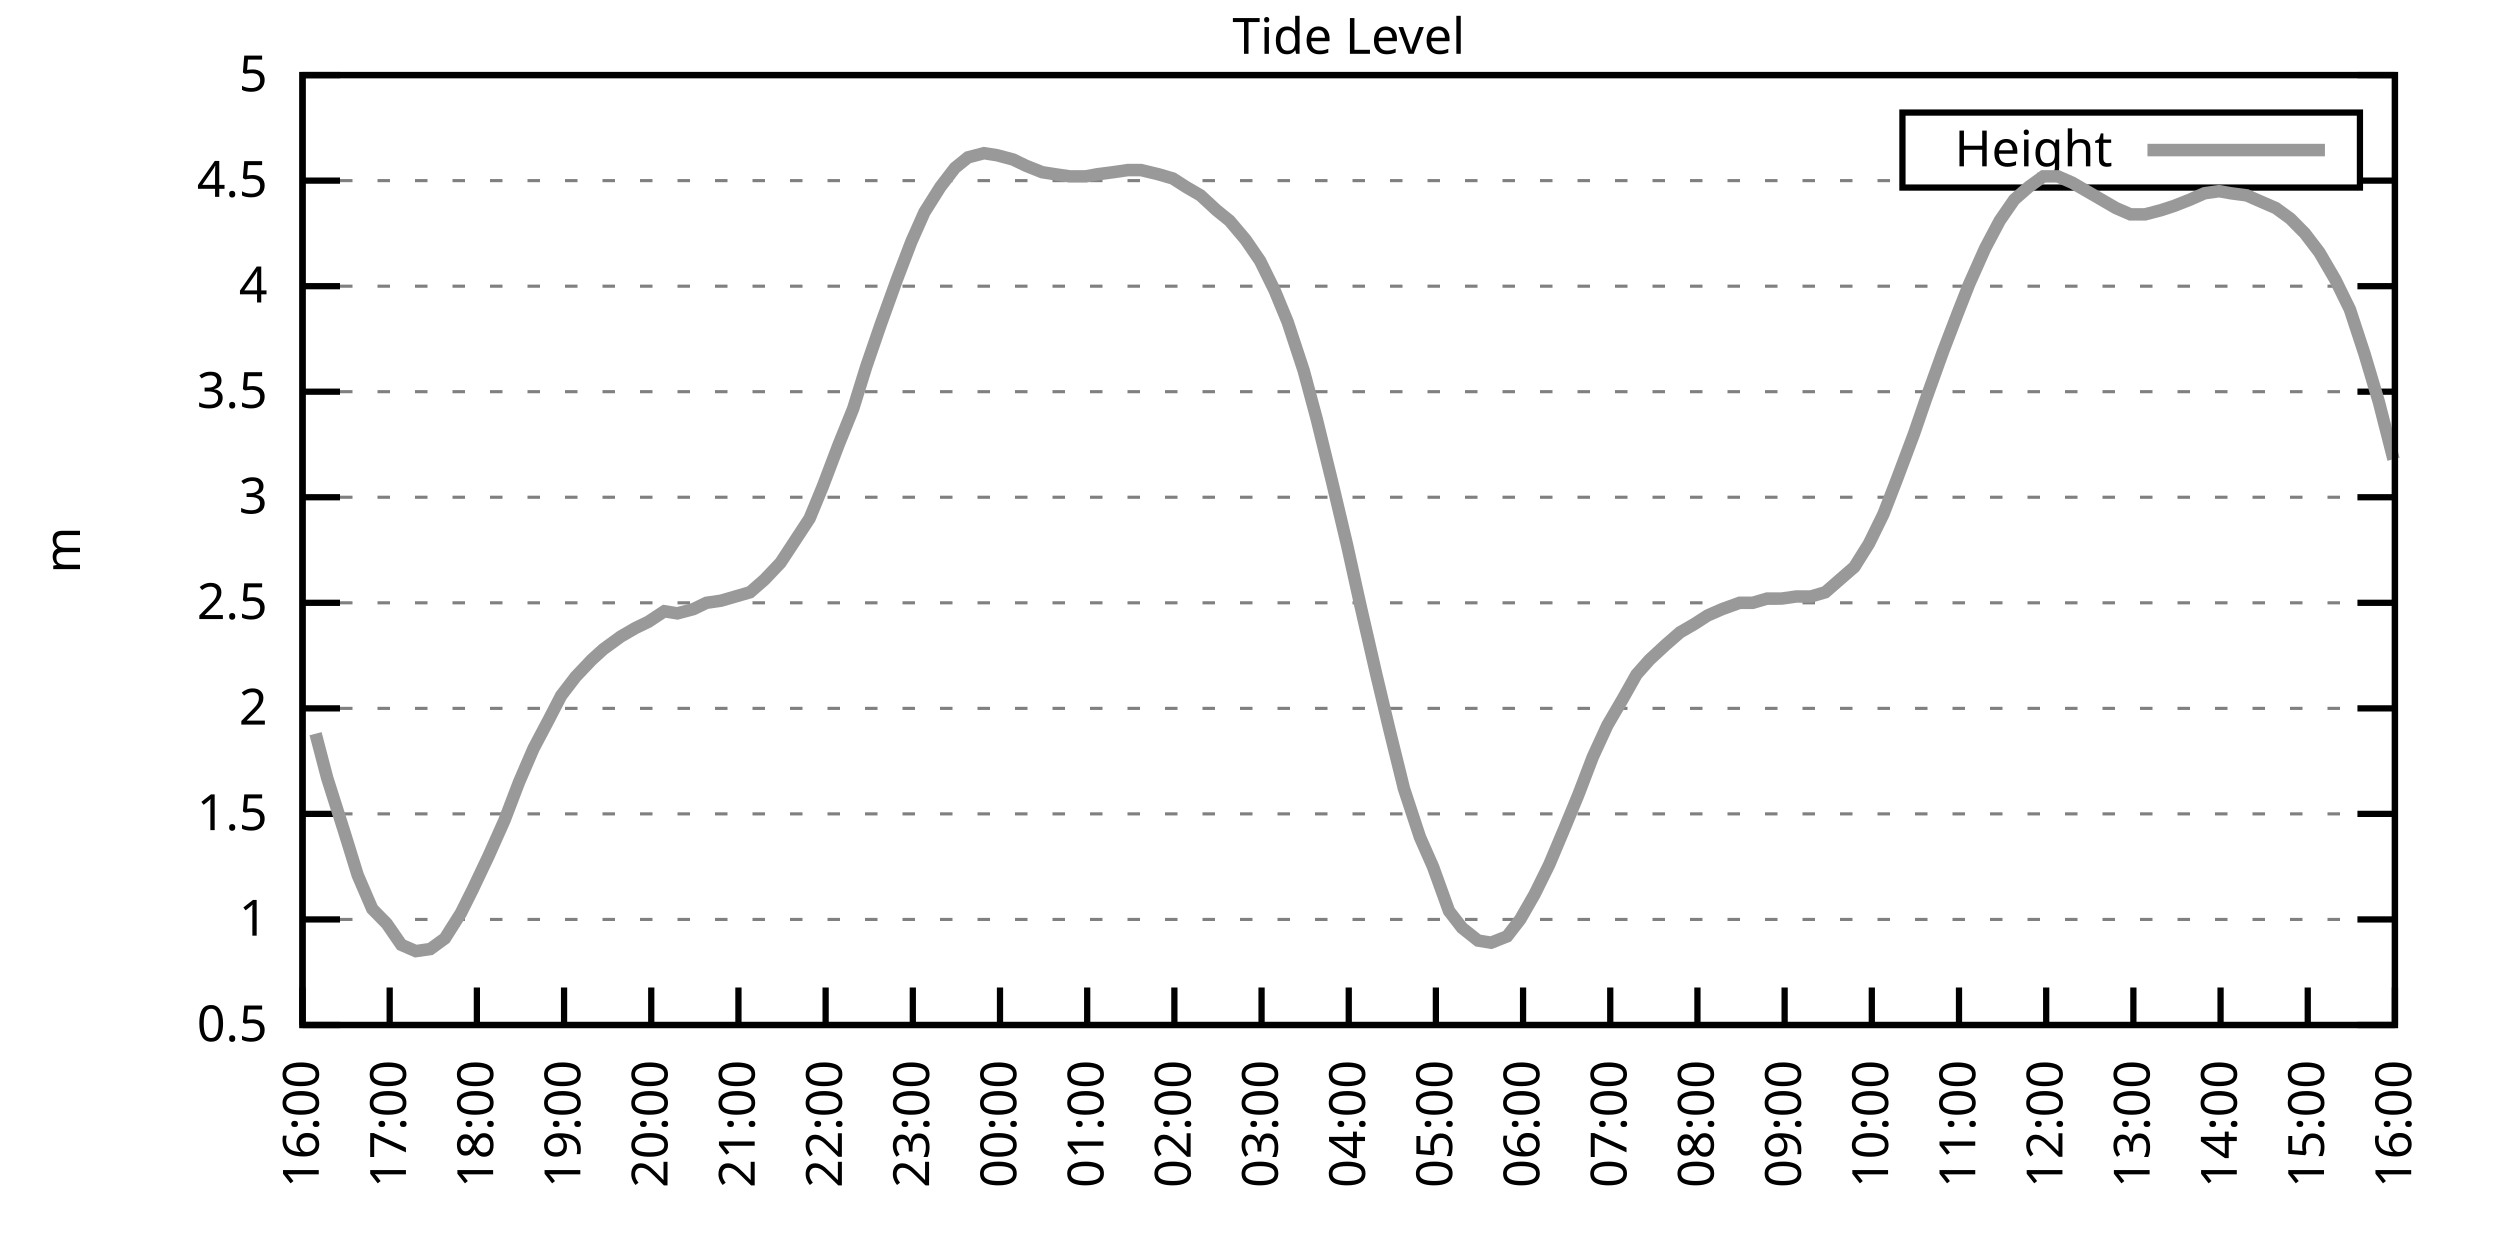
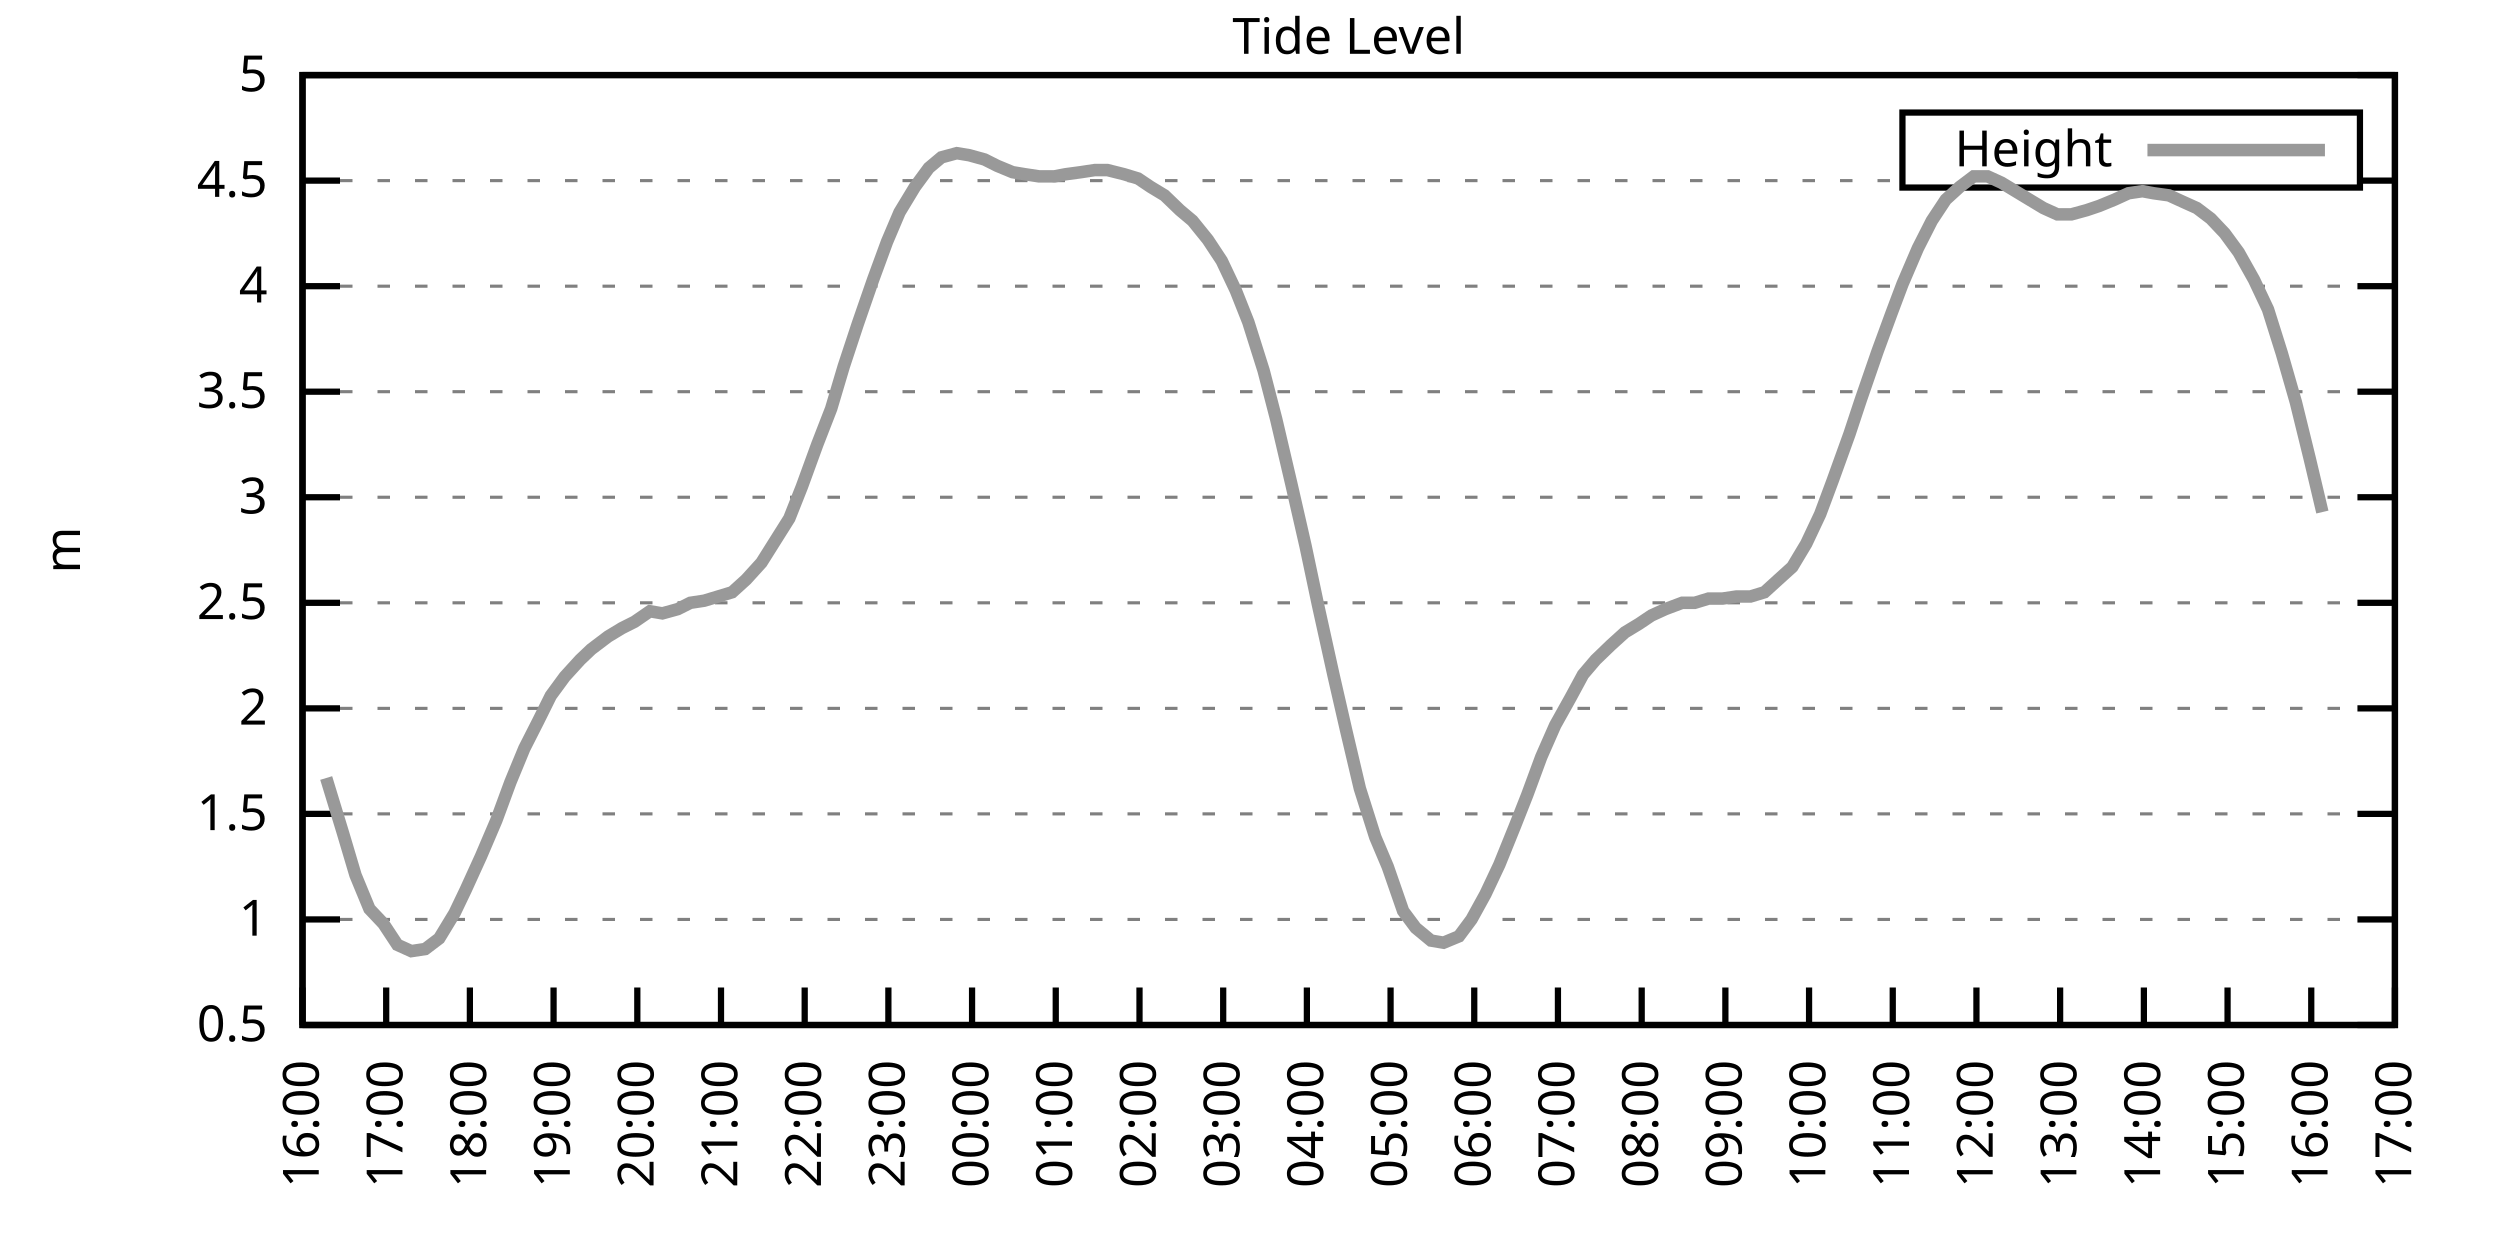
<svg xmlns="http://www.w3.org/2000/svg" xmlns:xlink="http://www.w3.org/1999/xlink" width="400" height="200" viewBox="0 0 400 200">
  <g id="gnuplot_canvas">
    <rect x="0" y="0" width="400" height="200" fill="none" />
    <defs>
      <circle id="gpDot" r="0.5" stroke-width="0.5" stroke="currentColor" />
      <path id="gpPt0" stroke-width="0.333" stroke="currentColor" d="M-1,0 h2 M0,-1 v2" />
      <path id="gpPt1" stroke-width="0.333" stroke="currentColor" d="M-1,-1 L1,1 M1,-1 L-1,1" />
      <path id="gpPt2" stroke-width="0.333" stroke="currentColor" d="M-1,0 L1,0 M0,-1 L0,1 M-1,-1 L1,1 M-1,1 L1,-1" />
      <rect id="gpPt3" stroke-width="0.333" stroke="currentColor" x="-1" y="-1" width="2" height="2" />
      <rect id="gpPt4" stroke-width="0.333" stroke="currentColor" fill="currentColor" x="-1" y="-1" width="2" height="2" />
      <circle id="gpPt5" stroke-width="0.333" stroke="currentColor" cx="0" cy="0" r="1" />
      <use xlink:href="#gpPt5" id="gpPt6" fill="currentColor" stroke="none" />
      <path id="gpPt7" stroke-width="0.333" stroke="currentColor" d="M0,-1.33 L-1.33,0.67 L1.33,0.67 z" />
      <use xlink:href="#gpPt7" id="gpPt8" fill="currentColor" stroke="none" />
      <use xlink:href="#gpPt7" id="gpPt9" stroke="currentColor" transform="rotate(180)" />
      <use xlink:href="#gpPt9" id="gpPt10" fill="currentColor" stroke="none" />
      <use xlink:href="#gpPt3" id="gpPt11" stroke="currentColor" transform="rotate(45)" />
      <use xlink:href="#gpPt11" id="gpPt12" fill="currentColor" stroke="none" />
      <path id="gpPt13" stroke-width="0.333" stroke="currentColor" d="M0,1.330 L1.265,0.411 L0.782,-1.067 L-0.782,-1.076 L-1.265,0.411 z" />
      <use xlink:href="#gpPt13" id="gpPt14" fill="currentColor" stroke="none" />
      <filter id="textbox" filterUnits="objectBoundingBox" x="0" y="0" height="1" width="1">
        <feFlood flood-color="white" flood-opacity="1" result="bgnd" />
        <feComposite in="SourceGraphic" in2="bgnd" operator="atop" />
      </filter>
      <filter id="greybox" filterUnits="objectBoundingBox" x="0" y="0" height="1" width="1">
        <feFlood flood-color="lightgrey" flood-opacity="1" result="grey" />
        <feComposite in="SourceGraphic" in2="grey" operator="atop" />
      </filter>
    </defs>
    <g fill="none" color="white" stroke="currentColor" stroke-width="1.00" stroke-linecap="butt" stroke-linejoin="miter">
</g>
    <g fill="none" color="black" stroke="currentColor" stroke-width="1.00" stroke-linecap="butt" stroke-linejoin="miter">
      <g stroke="none" shape-rendering="crispEdges">
        <polygon fill="rgb(255, 255, 255)" points="48.40,164.00 383.18,164.00 383.18,12.02 48.40,12.02 " />
      </g>
    </g>
    <g fill="none" color="black" stroke="currentColor" stroke-width="1.00" stroke-linecap="butt" stroke-linejoin="miter">
</g>
    <g fill="none" color="black" stroke="black" stroke-width="0.50" stroke-linecap="butt" stroke-linejoin="miter">
</g>
    <g fill="none" color="gray" stroke="currentColor" stroke-width="0.50" stroke-linecap="butt" stroke-linejoin="miter">
      <path stroke="gray" stroke-dasharray="2,4" class="gridline" d="M48.40,164.00 L383.19,164.00  " />
    </g>
    <g fill="none" color="gray" stroke="gray" stroke-width="1.00" stroke-linecap="butt" stroke-linejoin="miter">
</g>
    <g fill="none" color="black" stroke="currentColor" stroke-width="1.00" stroke-linecap="butt" stroke-linejoin="miter">
      <path stroke="black" d="M48.40,164.00 L54.40,164.00 M383.19,164.00 L377.19,164.00  " />
      <g transform="translate(42.80,166.60)" stroke="none" fill="black" font-family="Sans" font-size="8.00" text-anchor="end">
        <text>
          <tspan font-family="Sans"> 0.5</tspan>
        </text>
      </g>
    </g>
    <g fill="none" color="black" stroke="currentColor" stroke-width="1.00" stroke-linecap="butt" stroke-linejoin="miter">
</g>
    <g fill="none" color="black" stroke="black" stroke-width="0.50" stroke-linecap="butt" stroke-linejoin="miter">
</g>
    <g fill="none" color="gray" stroke="currentColor" stroke-width="0.50" stroke-linecap="butt" stroke-linejoin="miter">
      <path stroke="gray" stroke-dasharray="2,4" class="gridline" d="M48.40,147.11 L383.19,147.11  " />
    </g>
    <g fill="none" color="gray" stroke="gray" stroke-width="1.00" stroke-linecap="butt" stroke-linejoin="miter">
</g>
    <g fill="none" color="black" stroke="currentColor" stroke-width="1.00" stroke-linecap="butt" stroke-linejoin="miter">
      <path stroke="black" d="M48.40,147.11 L54.40,147.11 M383.19,147.11 L377.19,147.11  " />
      <g transform="translate(42.80,149.71)" stroke="none" fill="black" font-family="Sans" font-size="8.00" text-anchor="end">
        <text>
          <tspan font-family="Sans"> 1</tspan>
        </text>
      </g>
    </g>
    <g fill="none" color="black" stroke="currentColor" stroke-width="1.00" stroke-linecap="butt" stroke-linejoin="miter">
</g>
    <g fill="none" color="black" stroke="black" stroke-width="0.50" stroke-linecap="butt" stroke-linejoin="miter">
</g>
    <g fill="none" color="gray" stroke="currentColor" stroke-width="0.50" stroke-linecap="butt" stroke-linejoin="miter">
      <path stroke="gray" stroke-dasharray="2,4" class="gridline" d="M48.40,130.22 L383.19,130.22  " />
    </g>
    <g fill="none" color="gray" stroke="gray" stroke-width="1.00" stroke-linecap="butt" stroke-linejoin="miter">
</g>
    <g fill="none" color="black" stroke="currentColor" stroke-width="1.00" stroke-linecap="butt" stroke-linejoin="miter">
      <path stroke="black" d="M48.40,130.22 L54.40,130.22 M383.19,130.22 L377.19,130.22  " />
      <g transform="translate(42.80,132.82)" stroke="none" fill="black" font-family="Sans" font-size="8.00" text-anchor="end">
        <text>
          <tspan font-family="Sans"> 1.5</tspan>
        </text>
      </g>
    </g>
    <g fill="none" color="black" stroke="currentColor" stroke-width="1.00" stroke-linecap="butt" stroke-linejoin="miter">
</g>
    <g fill="none" color="black" stroke="black" stroke-width="0.50" stroke-linecap="butt" stroke-linejoin="miter">
</g>
    <g fill="none" color="gray" stroke="currentColor" stroke-width="0.50" stroke-linecap="butt" stroke-linejoin="miter">
      <path stroke="gray" stroke-dasharray="2,4" class="gridline" d="M48.40,113.34 L383.19,113.34  " />
    </g>
    <g fill="none" color="gray" stroke="gray" stroke-width="1.00" stroke-linecap="butt" stroke-linejoin="miter">
</g>
    <g fill="none" color="black" stroke="currentColor" stroke-width="1.00" stroke-linecap="butt" stroke-linejoin="miter">
      <path stroke="black" d="M48.40,113.34 L54.40,113.34 M383.19,113.34 L377.19,113.34  " />
      <g transform="translate(42.80,115.94)" stroke="none" fill="black" font-family="Sans" font-size="8.00" text-anchor="end">
        <text>
          <tspan font-family="Sans"> 2</tspan>
        </text>
      </g>
    </g>
    <g fill="none" color="black" stroke="currentColor" stroke-width="1.00" stroke-linecap="butt" stroke-linejoin="miter">
</g>
    <g fill="none" color="black" stroke="black" stroke-width="0.50" stroke-linecap="butt" stroke-linejoin="miter">
</g>
    <g fill="none" color="gray" stroke="currentColor" stroke-width="0.50" stroke-linecap="butt" stroke-linejoin="miter">
      <path stroke="gray" stroke-dasharray="2,4" class="gridline" d="M48.40,96.45 L383.19,96.45  " />
    </g>
    <g fill="none" color="gray" stroke="gray" stroke-width="1.00" stroke-linecap="butt" stroke-linejoin="miter">
</g>
    <g fill="none" color="black" stroke="currentColor" stroke-width="1.00" stroke-linecap="butt" stroke-linejoin="miter">
      <path stroke="black" d="M48.40,96.45 L54.40,96.45 M383.19,96.45 L377.19,96.45  " />
      <g transform="translate(42.80,99.05)" stroke="none" fill="black" font-family="Sans" font-size="8.00" text-anchor="end">
        <text>
          <tspan font-family="Sans"> 2.5</tspan>
        </text>
      </g>
    </g>
    <g fill="none" color="black" stroke="currentColor" stroke-width="1.00" stroke-linecap="butt" stroke-linejoin="miter">
</g>
    <g fill="none" color="black" stroke="black" stroke-width="0.50" stroke-linecap="butt" stroke-linejoin="miter">
</g>
    <g fill="none" color="gray" stroke="currentColor" stroke-width="0.50" stroke-linecap="butt" stroke-linejoin="miter">
      <path stroke="gray" stroke-dasharray="2,4" class="gridline" d="M48.40,79.56 L383.19,79.56  " />
    </g>
    <g fill="none" color="gray" stroke="gray" stroke-width="1.00" stroke-linecap="butt" stroke-linejoin="miter">
</g>
    <g fill="none" color="black" stroke="currentColor" stroke-width="1.00" stroke-linecap="butt" stroke-linejoin="miter">
      <path stroke="black" d="M48.40,79.56 L54.40,79.56 M383.19,79.56 L377.19,79.56  " />
      <g transform="translate(42.80,82.16)" stroke="none" fill="black" font-family="Sans" font-size="8.00" text-anchor="end">
        <text>
          <tspan font-family="Sans"> 3</tspan>
        </text>
      </g>
    </g>
    <g fill="none" color="black" stroke="currentColor" stroke-width="1.00" stroke-linecap="butt" stroke-linejoin="miter">
</g>
    <g fill="none" color="black" stroke="black" stroke-width="0.50" stroke-linecap="butt" stroke-linejoin="miter">
</g>
    <g fill="none" color="gray" stroke="currentColor" stroke-width="0.50" stroke-linecap="butt" stroke-linejoin="miter">
      <path stroke="gray" stroke-dasharray="2,4" class="gridline" d="M48.40,62.67 L383.19,62.67  " />
    </g>
    <g fill="none" color="gray" stroke="gray" stroke-width="1.00" stroke-linecap="butt" stroke-linejoin="miter">
</g>
    <g fill="none" color="black" stroke="currentColor" stroke-width="1.00" stroke-linecap="butt" stroke-linejoin="miter">
      <path stroke="black" d="M48.40,62.67 L54.40,62.67 M383.19,62.67 L377.19,62.67  " />
      <g transform="translate(42.80,65.27)" stroke="none" fill="black" font-family="Sans" font-size="8.00" text-anchor="end">
        <text>
          <tspan font-family="Sans"> 3.5</tspan>
        </text>
      </g>
    </g>
    <g fill="none" color="black" stroke="currentColor" stroke-width="1.00" stroke-linecap="butt" stroke-linejoin="miter">
</g>
    <g fill="none" color="black" stroke="black" stroke-width="0.50" stroke-linecap="butt" stroke-linejoin="miter">
</g>
    <g fill="none" color="gray" stroke="currentColor" stroke-width="0.50" stroke-linecap="butt" stroke-linejoin="miter">
      <path stroke="gray" stroke-dasharray="2,4" class="gridline" d="M48.40,45.79 L383.19,45.79  " />
    </g>
    <g fill="none" color="gray" stroke="gray" stroke-width="1.00" stroke-linecap="butt" stroke-linejoin="miter">
</g>
    <g fill="none" color="black" stroke="currentColor" stroke-width="1.00" stroke-linecap="butt" stroke-linejoin="miter">
      <path stroke="black" d="M48.40,45.79 L54.40,45.79 M383.19,45.79 L377.19,45.79  " />
      <g transform="translate(42.80,48.39)" stroke="none" fill="black" font-family="Sans" font-size="8.00" text-anchor="end">
        <text>
          <tspan font-family="Sans"> 4</tspan>
        </text>
      </g>
    </g>
    <g fill="none" color="black" stroke="currentColor" stroke-width="1.00" stroke-linecap="butt" stroke-linejoin="miter">
</g>
    <g fill="none" color="black" stroke="black" stroke-width="0.50" stroke-linecap="butt" stroke-linejoin="miter">
</g>
    <g fill="none" color="gray" stroke="currentColor" stroke-width="0.50" stroke-linecap="butt" stroke-linejoin="miter">
      <path stroke="gray" stroke-dasharray="2,4" class="gridline" d="M48.40,28.90 L304.39,28.90 M377.59,28.90 L383.19,28.90  " />
    </g>
    <g fill="none" color="gray" stroke="gray" stroke-width="1.00" stroke-linecap="butt" stroke-linejoin="miter">
</g>
    <g fill="none" color="black" stroke="currentColor" stroke-width="1.00" stroke-linecap="butt" stroke-linejoin="miter">
      <path stroke="black" d="M48.40,28.90 L54.40,28.90 M383.19,28.90 L377.19,28.90  " />
      <g transform="translate(42.80,31.50)" stroke="none" fill="black" font-family="Sans" font-size="8.00" text-anchor="end">
        <text>
          <tspan font-family="Sans"> 4.5</tspan>
        </text>
      </g>
    </g>
    <g fill="none" color="black" stroke="currentColor" stroke-width="1.00" stroke-linecap="butt" stroke-linejoin="miter">
</g>
    <g fill="none" color="black" stroke="black" stroke-width="0.50" stroke-linecap="butt" stroke-linejoin="miter">
</g>
    <g fill="none" color="gray" stroke="currentColor" stroke-width="0.50" stroke-linecap="butt" stroke-linejoin="miter">
      <path stroke="gray" stroke-dasharray="2,4" class="gridline" d="M48.40,12.01 L383.19,12.01  " />
    </g>
    <g fill="none" color="gray" stroke="gray" stroke-width="1.00" stroke-linecap="butt" stroke-linejoin="miter">
</g>
    <g fill="none" color="black" stroke="currentColor" stroke-width="1.00" stroke-linecap="butt" stroke-linejoin="miter">
      <path stroke="black" d="M48.40,12.01 L54.40,12.01 M383.19,12.01 L377.19,12.01  " />
      <g transform="translate(42.80,14.61)" stroke="none" fill="black" font-family="Sans" font-size="8.00" text-anchor="end">
        <text>
          <tspan font-family="Sans"> 5</tspan>
        </text>
      </g>
    </g>
    <g fill="none" color="black" stroke="currentColor" stroke-width="1.00" stroke-linecap="butt" stroke-linejoin="miter">
      <path stroke="black" d="M48.40,164.00 L48.40,158.00  " />
      <g transform="translate(51.00,169.60) rotate(270.00)" stroke="none" fill="black" font-family="Sans" font-size="8.00" text-anchor="end">
        <text>
          <tspan font-family="Sans">16:00</tspan>
        </text>
      </g>
    </g>
    <g fill="none" color="black" stroke="currentColor" stroke-width="1.00" stroke-linecap="butt" stroke-linejoin="miter">
-       <path stroke="black" d="M62.35,164.00 L62.35,158.00  " />
-       <g transform="translate(64.95,169.60) rotate(270.00)" stroke="none" fill="black" font-family="Sans" font-size="8.00" text-anchor="end">
+       <path stroke="black" d="M61.79,164.00 L61.79,158.00  " />
+       <g transform="translate(64.39,169.60) rotate(270.00)" stroke="none" fill="black" font-family="Sans" font-size="8.00" text-anchor="end">
        <text>
          <tspan font-family="Sans">17:00</tspan>
        </text>
      </g>
    </g>
    <g fill="none" color="black" stroke="currentColor" stroke-width="1.00" stroke-linecap="butt" stroke-linejoin="miter">
-       <path stroke="black" d="M76.30,164.00 L76.30,158.00  " />
-       <g transform="translate(78.90,169.60) rotate(270.00)" stroke="none" fill="black" font-family="Sans" font-size="8.00" text-anchor="end">
+       <path stroke="black" d="M75.18,164.00 L75.18,158.00  " />
+       <g transform="translate(77.78,169.60) rotate(270.00)" stroke="none" fill="black" font-family="Sans" font-size="8.00" text-anchor="end">
        <text>
          <tspan font-family="Sans">18:00</tspan>
        </text>
      </g>
    </g>
    <g fill="none" color="black" stroke="currentColor" stroke-width="1.00" stroke-linecap="butt" stroke-linejoin="miter">
-       <path stroke="black" d="M90.25,164.00 L90.25,158.00  " />
-       <g transform="translate(92.85,169.60) rotate(270.00)" stroke="none" fill="black" font-family="Sans" font-size="8.00" text-anchor="end">
+       <path stroke="black" d="M88.57,164.00 L88.57,158.00  " />
+       <g transform="translate(91.17,169.60) rotate(270.00)" stroke="none" fill="black" font-family="Sans" font-size="8.00" text-anchor="end">
        <text>
          <tspan font-family="Sans">19:00</tspan>
        </text>
      </g>
    </g>
    <g fill="none" color="black" stroke="currentColor" stroke-width="1.00" stroke-linecap="butt" stroke-linejoin="miter">
-       <path stroke="black" d="M104.20,164.00 L104.20,158.00  " />
-       <g transform="translate(106.80,169.60) rotate(270.00)" stroke="none" fill="black" font-family="Sans" font-size="8.00" text-anchor="end">
+       <path stroke="black" d="M101.97,164.00 L101.97,158.00  " />
+       <g transform="translate(104.57,169.60) rotate(270.00)" stroke="none" fill="black" font-family="Sans" font-size="8.00" text-anchor="end">
        <text>
          <tspan font-family="Sans">20:00</tspan>
        </text>
      </g>
    </g>
    <g fill="none" color="black" stroke="currentColor" stroke-width="1.00" stroke-linecap="butt" stroke-linejoin="miter">
-       <path stroke="black" d="M118.15,164.00 L118.15,158.00  " />
-       <g transform="translate(120.75,169.60) rotate(270.00)" stroke="none" fill="black" font-family="Sans" font-size="8.00" text-anchor="end">
+       <path stroke="black" d="M115.36,164.00 L115.36,158.00  " />
+       <g transform="translate(117.96,169.60) rotate(270.00)" stroke="none" fill="black" font-family="Sans" font-size="8.00" text-anchor="end">
        <text>
          <tspan font-family="Sans">21:00</tspan>
        </text>
      </g>
    </g>
    <g fill="none" color="black" stroke="currentColor" stroke-width="1.00" stroke-linecap="butt" stroke-linejoin="miter">
-       <path stroke="black" d="M132.10,164.00 L132.10,158.00  " />
-       <g transform="translate(134.70,169.60) rotate(270.00)" stroke="none" fill="black" font-family="Sans" font-size="8.00" text-anchor="end">
+       <path stroke="black" d="M128.75,164.00 L128.75,158.00  " />
+       <g transform="translate(131.35,169.60) rotate(270.00)" stroke="none" fill="black" font-family="Sans" font-size="8.00" text-anchor="end">
        <text>
          <tspan font-family="Sans">22:00</tspan>
        </text>
      </g>
    </g>
    <g fill="none" color="black" stroke="currentColor" stroke-width="1.00" stroke-linecap="butt" stroke-linejoin="miter">
-       <path stroke="black" d="M146.05,164.00 L146.05,158.00  " />
-       <g transform="translate(148.65,169.60) rotate(270.00)" stroke="none" fill="black" font-family="Sans" font-size="8.00" text-anchor="end">
+       <path stroke="black" d="M142.14,164.00 L142.14,158.00  " />
+       <g transform="translate(144.74,169.60) rotate(270.00)" stroke="none" fill="black" font-family="Sans" font-size="8.00" text-anchor="end">
        <text>
          <tspan font-family="Sans">23:00</tspan>
        </text>
      </g>
    </g>
    <g fill="none" color="black" stroke="currentColor" stroke-width="1.00" stroke-linecap="butt" stroke-linejoin="miter">
-       <path stroke="black" d="M160.00,164.00 L160.00,158.00  " />
-       <g transform="translate(162.60,169.60) rotate(270.00)" stroke="none" fill="black" font-family="Sans" font-size="8.00" text-anchor="end">
+       <path stroke="black" d="M155.53,164.00 L155.53,158.00  " />
+       <g transform="translate(158.13,169.60) rotate(270.00)" stroke="none" fill="black" font-family="Sans" font-size="8.00" text-anchor="end">
        <text>
          <tspan font-family="Sans">00:00</tspan>
        </text>
      </g>
    </g>
    <g fill="none" color="black" stroke="currentColor" stroke-width="1.00" stroke-linecap="butt" stroke-linejoin="miter">
-       <path stroke="black" d="M173.95,164.00 L173.95,158.00  " />
-       <g transform="translate(176.55,169.60) rotate(270.00)" stroke="none" fill="black" font-family="Sans" font-size="8.00" text-anchor="end">
+       <path stroke="black" d="M168.92,164.00 L168.92,158.00  " />
+       <g transform="translate(171.52,169.60) rotate(270.00)" stroke="none" fill="black" font-family="Sans" font-size="8.00" text-anchor="end">
        <text>
          <tspan font-family="Sans">01:00</tspan>
        </text>
      </g>
    </g>
    <g fill="none" color="black" stroke="currentColor" stroke-width="1.00" stroke-linecap="butt" stroke-linejoin="miter">
-       <path stroke="black" d="M187.90,164.00 L187.90,158.00  " />
-       <g transform="translate(190.50,169.60) rotate(270.00)" stroke="none" fill="black" font-family="Sans" font-size="8.00" text-anchor="end">
+       <path stroke="black" d="M182.32,164.00 L182.32,158.00  " />
+       <g transform="translate(184.92,169.60) rotate(270.00)" stroke="none" fill="black" font-family="Sans" font-size="8.00" text-anchor="end">
        <text>
          <tspan font-family="Sans">02:00</tspan>
        </text>
      </g>
    </g>
    <g fill="none" color="black" stroke="currentColor" stroke-width="1.00" stroke-linecap="butt" stroke-linejoin="miter">
-       <path stroke="black" d="M201.85,164.00 L201.85,158.00  " />
-       <g transform="translate(204.45,169.60) rotate(270.00)" stroke="none" fill="black" font-family="Sans" font-size="8.00" text-anchor="end">
+       <path stroke="black" d="M195.71,164.00 L195.71,158.00  " />
+       <g transform="translate(198.31,169.60) rotate(270.00)" stroke="none" fill="black" font-family="Sans" font-size="8.00" text-anchor="end">
        <text>
          <tspan font-family="Sans">03:00</tspan>
        </text>
      </g>
    </g>
    <g fill="none" color="black" stroke="currentColor" stroke-width="1.00" stroke-linecap="butt" stroke-linejoin="miter">
-       <path stroke="black" d="M215.80,164.00 L215.80,158.00  " />
-       <g transform="translate(218.40,169.60) rotate(270.00)" stroke="none" fill="black" font-family="Sans" font-size="8.00" text-anchor="end">
+       <path stroke="black" d="M209.10,164.00 L209.10,158.00  " />
+       <g transform="translate(211.70,169.60) rotate(270.00)" stroke="none" fill="black" font-family="Sans" font-size="8.00" text-anchor="end">
        <text>
          <tspan font-family="Sans">04:00</tspan>
        </text>
      </g>
    </g>
    <g fill="none" color="black" stroke="currentColor" stroke-width="1.00" stroke-linecap="butt" stroke-linejoin="miter">
-       <path stroke="black" d="M229.74,164.00 L229.74,158.00  " />
-       <g transform="translate(232.34,169.60) rotate(270.00)" stroke="none" fill="black" font-family="Sans" font-size="8.00" text-anchor="end">
+       <path stroke="black" d="M222.49,164.00 L222.49,158.00  " />
+       <g transform="translate(225.09,169.60) rotate(270.00)" stroke="none" fill="black" font-family="Sans" font-size="8.00" text-anchor="end">
        <text>
          <tspan font-family="Sans">05:00</tspan>
        </text>
      </g>
    </g>
    <g fill="none" color="black" stroke="currentColor" stroke-width="1.00" stroke-linecap="butt" stroke-linejoin="miter">
-       <path stroke="black" d="M243.69,164.00 L243.69,158.00  " />
-       <g transform="translate(246.29,169.60) rotate(270.00)" stroke="none" fill="black" font-family="Sans" font-size="8.00" text-anchor="end">
+       <path stroke="black" d="M235.88,164.00 L235.88,158.00  " />
+       <g transform="translate(238.48,169.60) rotate(270.00)" stroke="none" fill="black" font-family="Sans" font-size="8.00" text-anchor="end">
        <text>
          <tspan font-family="Sans">06:00</tspan>
        </text>
      </g>
    </g>
    <g fill="none" color="black" stroke="currentColor" stroke-width="1.00" stroke-linecap="butt" stroke-linejoin="miter">
-       <path stroke="black" d="M257.64,164.00 L257.64,158.00  " />
-       <g transform="translate(260.24,169.60) rotate(270.00)" stroke="none" fill="black" font-family="Sans" font-size="8.00" text-anchor="end">
+       <path stroke="black" d="M249.27,164.00 L249.27,158.00  " />
+       <g transform="translate(251.87,169.60) rotate(270.00)" stroke="none" fill="black" font-family="Sans" font-size="8.00" text-anchor="end">
        <text>
          <tspan font-family="Sans">07:00</tspan>
        </text>
      </g>
    </g>
    <g fill="none" color="black" stroke="currentColor" stroke-width="1.00" stroke-linecap="butt" stroke-linejoin="miter">
-       <path stroke="black" d="M271.59,164.00 L271.59,158.00  " />
-       <g transform="translate(274.19,169.60) rotate(270.00)" stroke="none" fill="black" font-family="Sans" font-size="8.00" text-anchor="end">
+       <path stroke="black" d="M262.67,164.00 L262.67,158.00  " />
+       <g transform="translate(265.27,169.60) rotate(270.00)" stroke="none" fill="black" font-family="Sans" font-size="8.00" text-anchor="end">
        <text>
          <tspan font-family="Sans">08:00</tspan>
        </text>
      </g>
    </g>
    <g fill="none" color="black" stroke="currentColor" stroke-width="1.00" stroke-linecap="butt" stroke-linejoin="miter">
-       <path stroke="black" d="M285.54,164.00 L285.54,158.00  " />
-       <g transform="translate(288.14,169.60) rotate(270.00)" stroke="none" fill="black" font-family="Sans" font-size="8.00" text-anchor="end">
+       <path stroke="black" d="M276.06,164.00 L276.06,158.00  " />
+       <g transform="translate(278.66,169.60) rotate(270.00)" stroke="none" fill="black" font-family="Sans" font-size="8.00" text-anchor="end">
        <text>
          <tspan font-family="Sans">09:00</tspan>
        </text>
      </g>
    </g>
    <g fill="none" color="black" stroke="currentColor" stroke-width="1.00" stroke-linecap="butt" stroke-linejoin="miter">
-       <path stroke="black" d="M299.49,164.00 L299.49,158.00  " />
-       <g transform="translate(302.09,169.60) rotate(270.00)" stroke="none" fill="black" font-family="Sans" font-size="8.00" text-anchor="end">
+       <path stroke="black" d="M289.45,164.00 L289.45,158.00  " />
+       <g transform="translate(292.05,169.60) rotate(270.00)" stroke="none" fill="black" font-family="Sans" font-size="8.00" text-anchor="end">
        <text>
          <tspan font-family="Sans">10:00</tspan>
        </text>
      </g>
    </g>
    <g fill="none" color="black" stroke="currentColor" stroke-width="1.00" stroke-linecap="butt" stroke-linejoin="miter">
-       <path stroke="black" d="M313.44,164.00 L313.44,158.00  " />
-       <g transform="translate(316.04,169.60) rotate(270.00)" stroke="none" fill="black" font-family="Sans" font-size="8.00" text-anchor="end">
+       <path stroke="black" d="M302.84,164.00 L302.84,158.00  " />
+       <g transform="translate(305.44,169.60) rotate(270.00)" stroke="none" fill="black" font-family="Sans" font-size="8.00" text-anchor="end">
        <text>
          <tspan font-family="Sans">11:00</tspan>
        </text>
      </g>
    </g>
    <g fill="none" color="black" stroke="currentColor" stroke-width="1.00" stroke-linecap="butt" stroke-linejoin="miter">
-       <path stroke="black" d="M327.39,164.00 L327.39,158.00  " />
-       <g transform="translate(329.99,169.60) rotate(270.00)" stroke="none" fill="black" font-family="Sans" font-size="8.00" text-anchor="end">
+       <path stroke="black" d="M316.23,164.00 L316.23,158.00  " />
+       <g transform="translate(318.83,169.60) rotate(270.00)" stroke="none" fill="black" font-family="Sans" font-size="8.00" text-anchor="end">
        <text>
          <tspan font-family="Sans">12:00</tspan>
        </text>
      </g>
    </g>
    <g fill="none" color="black" stroke="currentColor" stroke-width="1.00" stroke-linecap="butt" stroke-linejoin="miter">
-       <path stroke="black" d="M341.34,164.00 L341.34,158.00  " />
-       <g transform="translate(343.94,169.60) rotate(270.00)" stroke="none" fill="black" font-family="Sans" font-size="8.00" text-anchor="end">
+       <path stroke="black" d="M329.62,164.00 L329.62,158.00  " />
+       <g transform="translate(332.22,169.60) rotate(270.00)" stroke="none" fill="black" font-family="Sans" font-size="8.00" text-anchor="end">
        <text>
          <tspan font-family="Sans">13:00</tspan>
        </text>
      </g>
    </g>
    <g fill="none" color="black" stroke="currentColor" stroke-width="1.00" stroke-linecap="butt" stroke-linejoin="miter">
-       <path stroke="black" d="M355.29,164.00 L355.29,158.00  " />
-       <g transform="translate(357.89,169.60) rotate(270.00)" stroke="none" fill="black" font-family="Sans" font-size="8.00" text-anchor="end">
+       <path stroke="black" d="M343.02,164.00 L343.02,158.00  " />
+       <g transform="translate(345.62,169.60) rotate(270.00)" stroke="none" fill="black" font-family="Sans" font-size="8.00" text-anchor="end">
        <text>
          <tspan font-family="Sans">14:00</tspan>
        </text>
      </g>
    </g>
    <g fill="none" color="black" stroke="currentColor" stroke-width="1.00" stroke-linecap="butt" stroke-linejoin="miter">
-       <path stroke="black" d="M369.24,164.00 L369.24,158.00  " />
-       <g transform="translate(371.84,169.60) rotate(270.00)" stroke="none" fill="black" font-family="Sans" font-size="8.00" text-anchor="end">
+       <path stroke="black" d="M356.41,164.00 L356.41,158.00  " />
+       <g transform="translate(359.01,169.60) rotate(270.00)" stroke="none" fill="black" font-family="Sans" font-size="8.00" text-anchor="end">
        <text>
          <tspan font-family="Sans">15:00</tspan>
+         </text>
+       </g>
+     </g>
+     <g fill="none" color="black" stroke="currentColor" stroke-width="1.00" stroke-linecap="butt" stroke-linejoin="miter">
+       <path stroke="black" d="M369.80,164.00 L369.80,158.00  " />
+       <g transform="translate(372.40,169.60) rotate(270.00)" stroke="none" fill="black" font-family="Sans" font-size="8.00" text-anchor="end">
+         <text>
+           <tspan font-family="Sans">16:00</tspan>
        </text>
      </g>
    </g>
    <g fill="none" color="black" stroke="currentColor" stroke-width="1.00" stroke-linecap="butt" stroke-linejoin="miter">
      <path stroke="black" d="M383.19,164.00 L383.19,158.00  " />
      <g transform="translate(385.79,169.60) rotate(270.00)" stroke="none" fill="black" font-family="Sans" font-size="8.00" text-anchor="end">
        <text>
-           <tspan font-family="Sans">16:00</tspan>
+           <tspan font-family="Sans">17:00</tspan>
        </text>
      </g>
    </g>
    <g fill="none" color="black" stroke="currentColor" stroke-width="1.00" stroke-linecap="butt" stroke-linejoin="miter">
</g>
    <g fill="none" color="black" stroke="currentColor" stroke-width="1.00" stroke-linecap="butt" stroke-linejoin="miter">
      <path stroke="black" d="M48.40,12.01 L48.40,164.00 L383.19,164.00 L383.19,12.01 L48.40,12.01 Z  " />
    </g>
    <g fill="none" color="black" stroke="currentColor" stroke-width="1.00" stroke-linecap="butt" stroke-linejoin="miter">
</g>
    <g fill="none" color="black" stroke="currentColor" stroke-width="1.00" stroke-linecap="butt" stroke-linejoin="miter">
      <path stroke="black" d="M304.39,30.01 L304.39,18.01 L377.59,18.01 L377.59,30.01 L304.39,30.01 Z  " />
    </g>
    <g id="Tide_level_plot_1">
      <g fill="none" color="white" stroke="black" stroke-width="2.00" stroke-linecap="butt" stroke-linejoin="miter">
</g>
      <g fill="none" color="black" stroke="currentColor" stroke-width="2.00" stroke-linecap="butt" stroke-linejoin="miter">
        <g transform="translate(337.99,26.61)" stroke="none" fill="black" font-family="Sans" font-size="8.00" text-anchor="end">
          <text>
            <tspan font-family="Sans">Height</tspan>
          </text>
        </g>
      </g>
      <g fill="none" color="black" stroke="currentColor" stroke-width="2.00" stroke-linecap="butt" stroke-linejoin="miter">
-         <path stroke="rgb(153, 153, 153)" d="M343.59,24.01 L371.99,24.01 M50.49,117.39 L52.35,124.48 L55.14,133.26 L57.23,140.02 L59.56,145.42 L61.88,147.79   L64.21,151.17 L66.53,152.18 L68.86,151.84 L71.18,150.15 L73.74,146.10 L75.60,142.38 L78.16,136.98 L80.72,131.24   L83.04,125.16 L85.37,119.75 L87.69,115.36 L89.78,111.31 L92.11,108.27 L94.67,105.57 L96.53,103.88 L99.32,101.85   L101.64,100.50 L103.73,99.49 L106.29,97.80 L108.38,98.14 L110.94,97.46 L113.03,96.45 L115.36,96.11 L120.01,94.76   L122.33,92.73 L124.89,90.03 L129.54,82.94 L131.63,77.87 L134.19,71.12 L136.51,65.38 L138.61,58.62 L140.93,51.87   L143.49,44.77 L145.81,38.69 L147.91,33.96 L150.46,29.91 L152.79,26.87 L154.88,25.18 L157.44,24.51 L159.53,24.84   L162.09,25.52 L164.18,26.53 L166.74,27.55 L168.83,27.88 L171.16,28.22 L173.71,28.22 L175.57,27.88 L178.13,27.55   L180.46,27.21 L182.55,27.21 L185.34,27.88 L187.66,28.56 L189.76,29.91 L192.08,31.26 L194.64,33.63 L196.73,35.32   L199.29,38.35 L201.61,41.73 L203.94,46.46 L206.03,51.53 L208.59,59.30 L210.68,67.06 L213.24,77.53 L215.56,87.33   L217.65,96.79 L220.21,107.93 L222.30,116.71 L224.63,126.17 L227.19,133.94 L229.28,138.67 L231.84,145.76 L233.93,148.46   L236.49,150.49 L238.58,150.83 L241.14,149.81 L243.23,147.11 L245.55,143.06 L247.88,138.33 L250.44,132.25 L252.53,127.18   L254.85,121.11 L257.18,116.04 L259.74,111.65 L261.83,107.93 L263.92,105.57 L266.48,103.20 L268.80,101.18 L271.13,99.83   L273.22,98.48 L275.55,97.46 L278.34,96.45 L280.43,96.45 L282.75,95.77 L285.08,95.77 L287.40,95.44 L289.73,95.44   L292.05,94.76 L294.38,92.73 L296.70,90.71 L299.03,86.99 L301.35,82.26 L303.44,76.86 L306.23,69.43 L308.09,64.02   L310.88,56.26 L313.21,50.18 L315.07,45.45 L317.63,39.71 L319.95,35.32 L322.28,31.94 L324.60,29.91 L326.93,28.22   L329.25,28.22 L331.58,29.24 L333.90,30.59 L336.23,31.94 L338.55,33.29 L340.88,34.30 L343.20,34.30 L345.76,33.63   L347.85,32.95 L350.41,31.94 L352.73,30.92 L355.06,30.59 L356.92,30.92 L359.48,31.26 L361.80,32.28 L364.13,33.29   L366.45,34.98 L368.78,37.34 L371.10,40.38 L373.66,44.77 L375.98,49.50 L378.31,56.59 L380.63,64.36 L382.96,73.48    " />
+         <path stroke="rgb(153, 153, 153)" d="M343.59,24.01 L371.99,24.01 M52.19,124.48 L54.87,133.26 L56.88,140.02 L59.11,145.42 L61.35,147.79 L63.58,151.17   L65.81,152.18 L68.04,151.84 L70.27,150.15 L72.73,146.10 L74.51,142.38 L76.97,136.98 L79.42,131.24 L81.66,125.16   L83.89,119.75 L86.12,115.36 L88.13,111.31 L90.36,108.27 L92.82,105.57 L94.60,103.88 L97.28,101.85 L99.51,100.50   L101.52,99.49 L103.98,97.80 L105.98,98.14 L108.44,97.46 L110.45,96.45 L112.68,96.11 L117.14,94.76 L119.38,92.73   L121.83,90.03 L126.29,82.94 L128.30,77.87 L130.76,71.12 L132.99,65.38 L135.00,58.62 L137.23,51.87 L139.69,44.77   L141.92,38.69 L143.93,33.96 L146.38,29.91 L148.61,26.87 L150.62,25.18 L153.08,24.51 L155.09,24.84 L157.54,25.52   L159.55,26.53 L162.01,27.55 L164.01,27.88 L166.25,28.22 L168.70,28.22 L170.49,27.88 L172.94,27.55 L175.17,27.21   L177.18,27.21 L179.86,27.88 L182.09,28.56 L184.10,29.91 L186.33,31.26 L188.79,33.63 L190.80,35.32 L193.25,38.35   L195.48,41.73 L197.72,46.46 L199.73,51.53 L202.18,59.30 L204.19,67.06 L206.64,77.53 L208.88,87.33 L210.88,96.79   L213.34,107.93 L215.35,116.71 L217.58,126.17 L220.04,133.94 L222.04,138.67 L224.50,145.76 L226.51,148.46 L228.96,150.49   L230.97,150.83 L233.43,149.81 L235.44,147.11 L237.67,143.06 L239.90,138.33 L242.36,132.25 L244.36,127.18 L246.60,121.11   L248.83,116.04 L251.28,111.65 L253.29,107.93 L255.30,105.57 L257.76,103.20 L259.99,101.18 L262.22,99.83 L264.23,98.48   L266.46,97.46 L269.14,96.45 L271.15,96.45 L273.38,95.77 L275.61,95.77 L277.84,95.44 L280.07,95.44 L282.31,94.76   L284.54,92.73 L286.77,90.71 L289.00,86.99 L291.23,82.26 L293.24,76.86 L295.92,69.43 L297.71,64.02 L300.39,56.26   L302.62,50.18 L304.40,45.45 L306.86,39.71 L309.09,35.32 L311.32,31.94 L313.55,29.91 L315.79,28.22 L318.02,28.22   L320.25,29.24 L322.48,30.59 L324.71,31.94 L326.95,33.29 L329.18,34.30 L331.41,34.30 L333.86,33.63 L335.87,32.95   L338.33,31.94 L340.56,30.92 L342.79,30.59 L344.58,30.92 L347.03,31.26 L349.26,32.28 L351.50,33.29 L353.73,34.98   L355.96,37.34 L358.19,40.38 L360.65,44.77 L362.88,49.50 L365.11,56.59 L367.34,64.36 L369.58,73.48 L371.58,81.93    " />
      </g>
    </g>
    <g fill="none" color="black" stroke="currentColor" stroke-width="2.00" stroke-linecap="butt" stroke-linejoin="miter">
</g>
    <g fill="none" color="black" stroke="black" stroke-width="1.00" stroke-linecap="butt" stroke-linejoin="miter">
</g>
    <g fill="none" color="black" stroke="currentColor" stroke-width="1.00" stroke-linecap="butt" stroke-linejoin="miter">
      <path stroke="black" d="M48.40,12.01 L48.40,164.00 L383.19,164.00 L383.19,12.01 L48.40,12.01 Z  " />
      <g transform="translate(12.80,88.01) rotate(270.00)" stroke="none" fill="black" font-family="Sans" font-size="8.00" text-anchor="middle">
        <text>
          <tspan font-family="Sans">m</tspan>
        </text>
      </g>
    </g>
    <g fill="none" color="black" stroke="currentColor" stroke-width="1.00" stroke-linecap="butt" stroke-linejoin="miter">
</g>
    <g fill="none" color="black" stroke="currentColor" stroke-width="1.00" stroke-linecap="butt" stroke-linejoin="miter">
      <g transform="translate(215.79,8.61)" stroke="none" fill="black" font-family="Sans" font-size="8.00" text-anchor="middle">
        <text>
          <tspan font-family="Sans">Tide Level</tspan>
        </text>
      </g>
    </g>
    <g fill="none" color="black" stroke="currentColor" stroke-width="1.00" stroke-linecap="butt" stroke-linejoin="miter">
</g>
  </g>
</svg>
